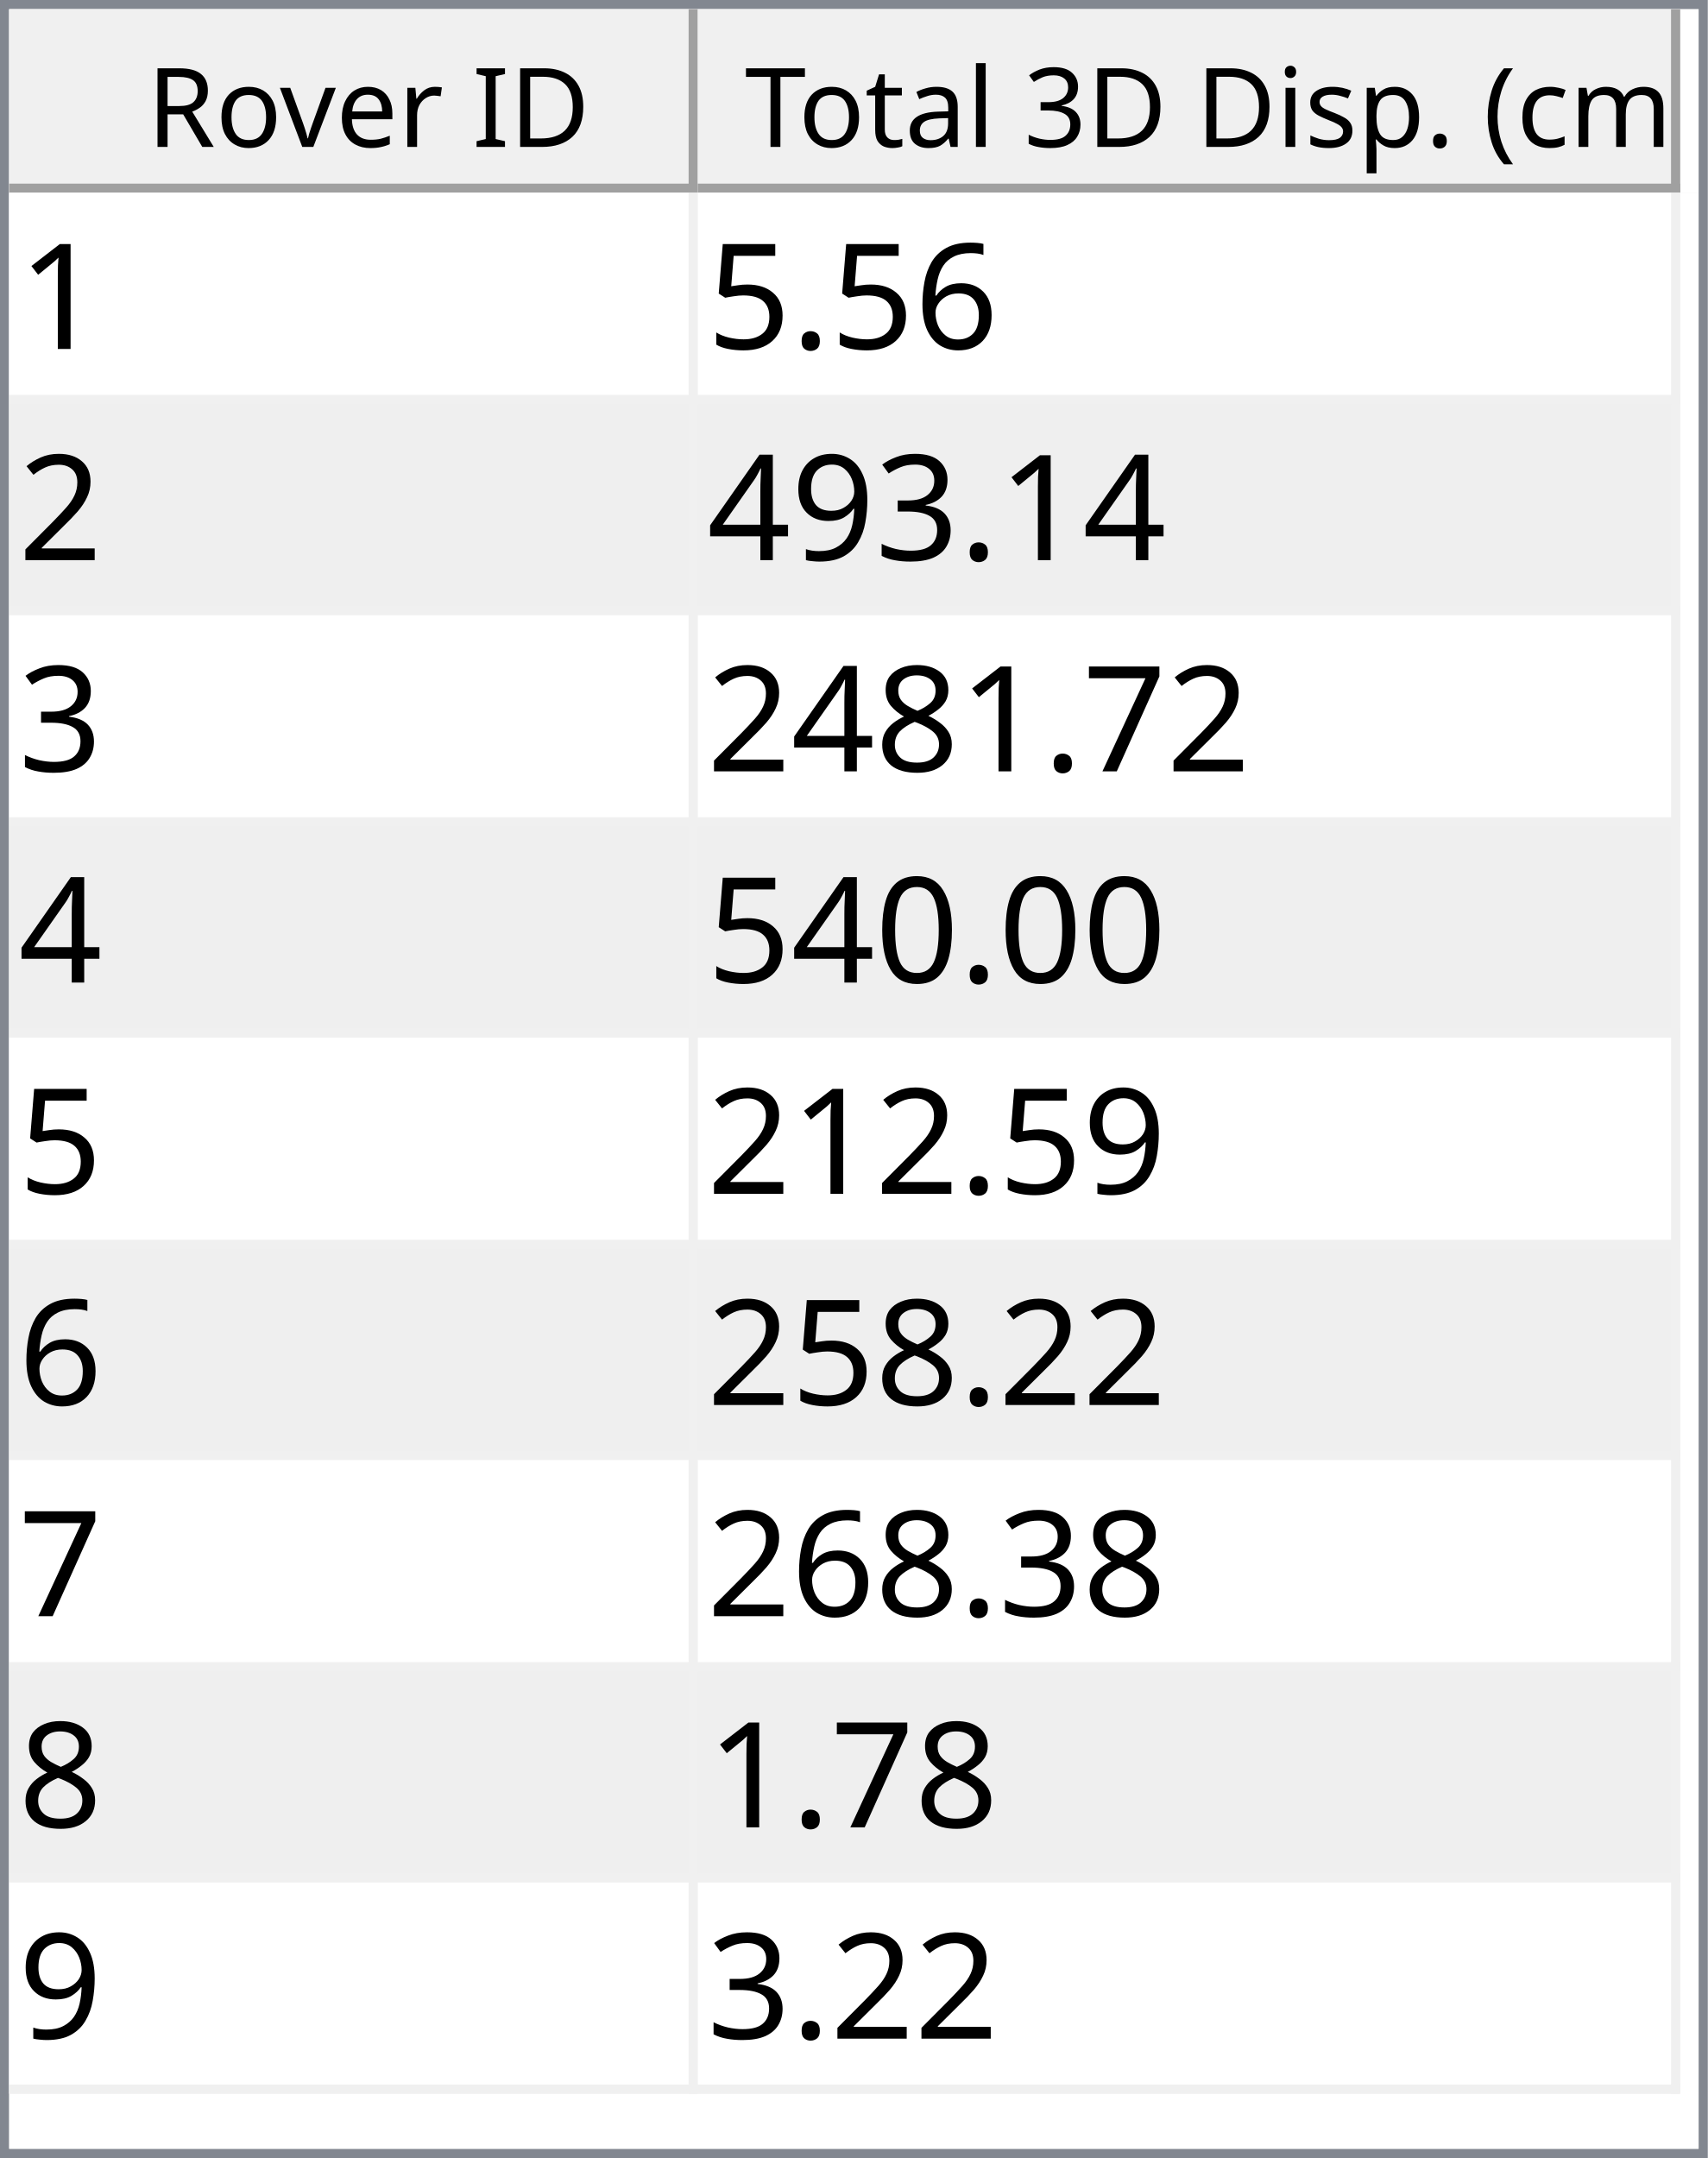
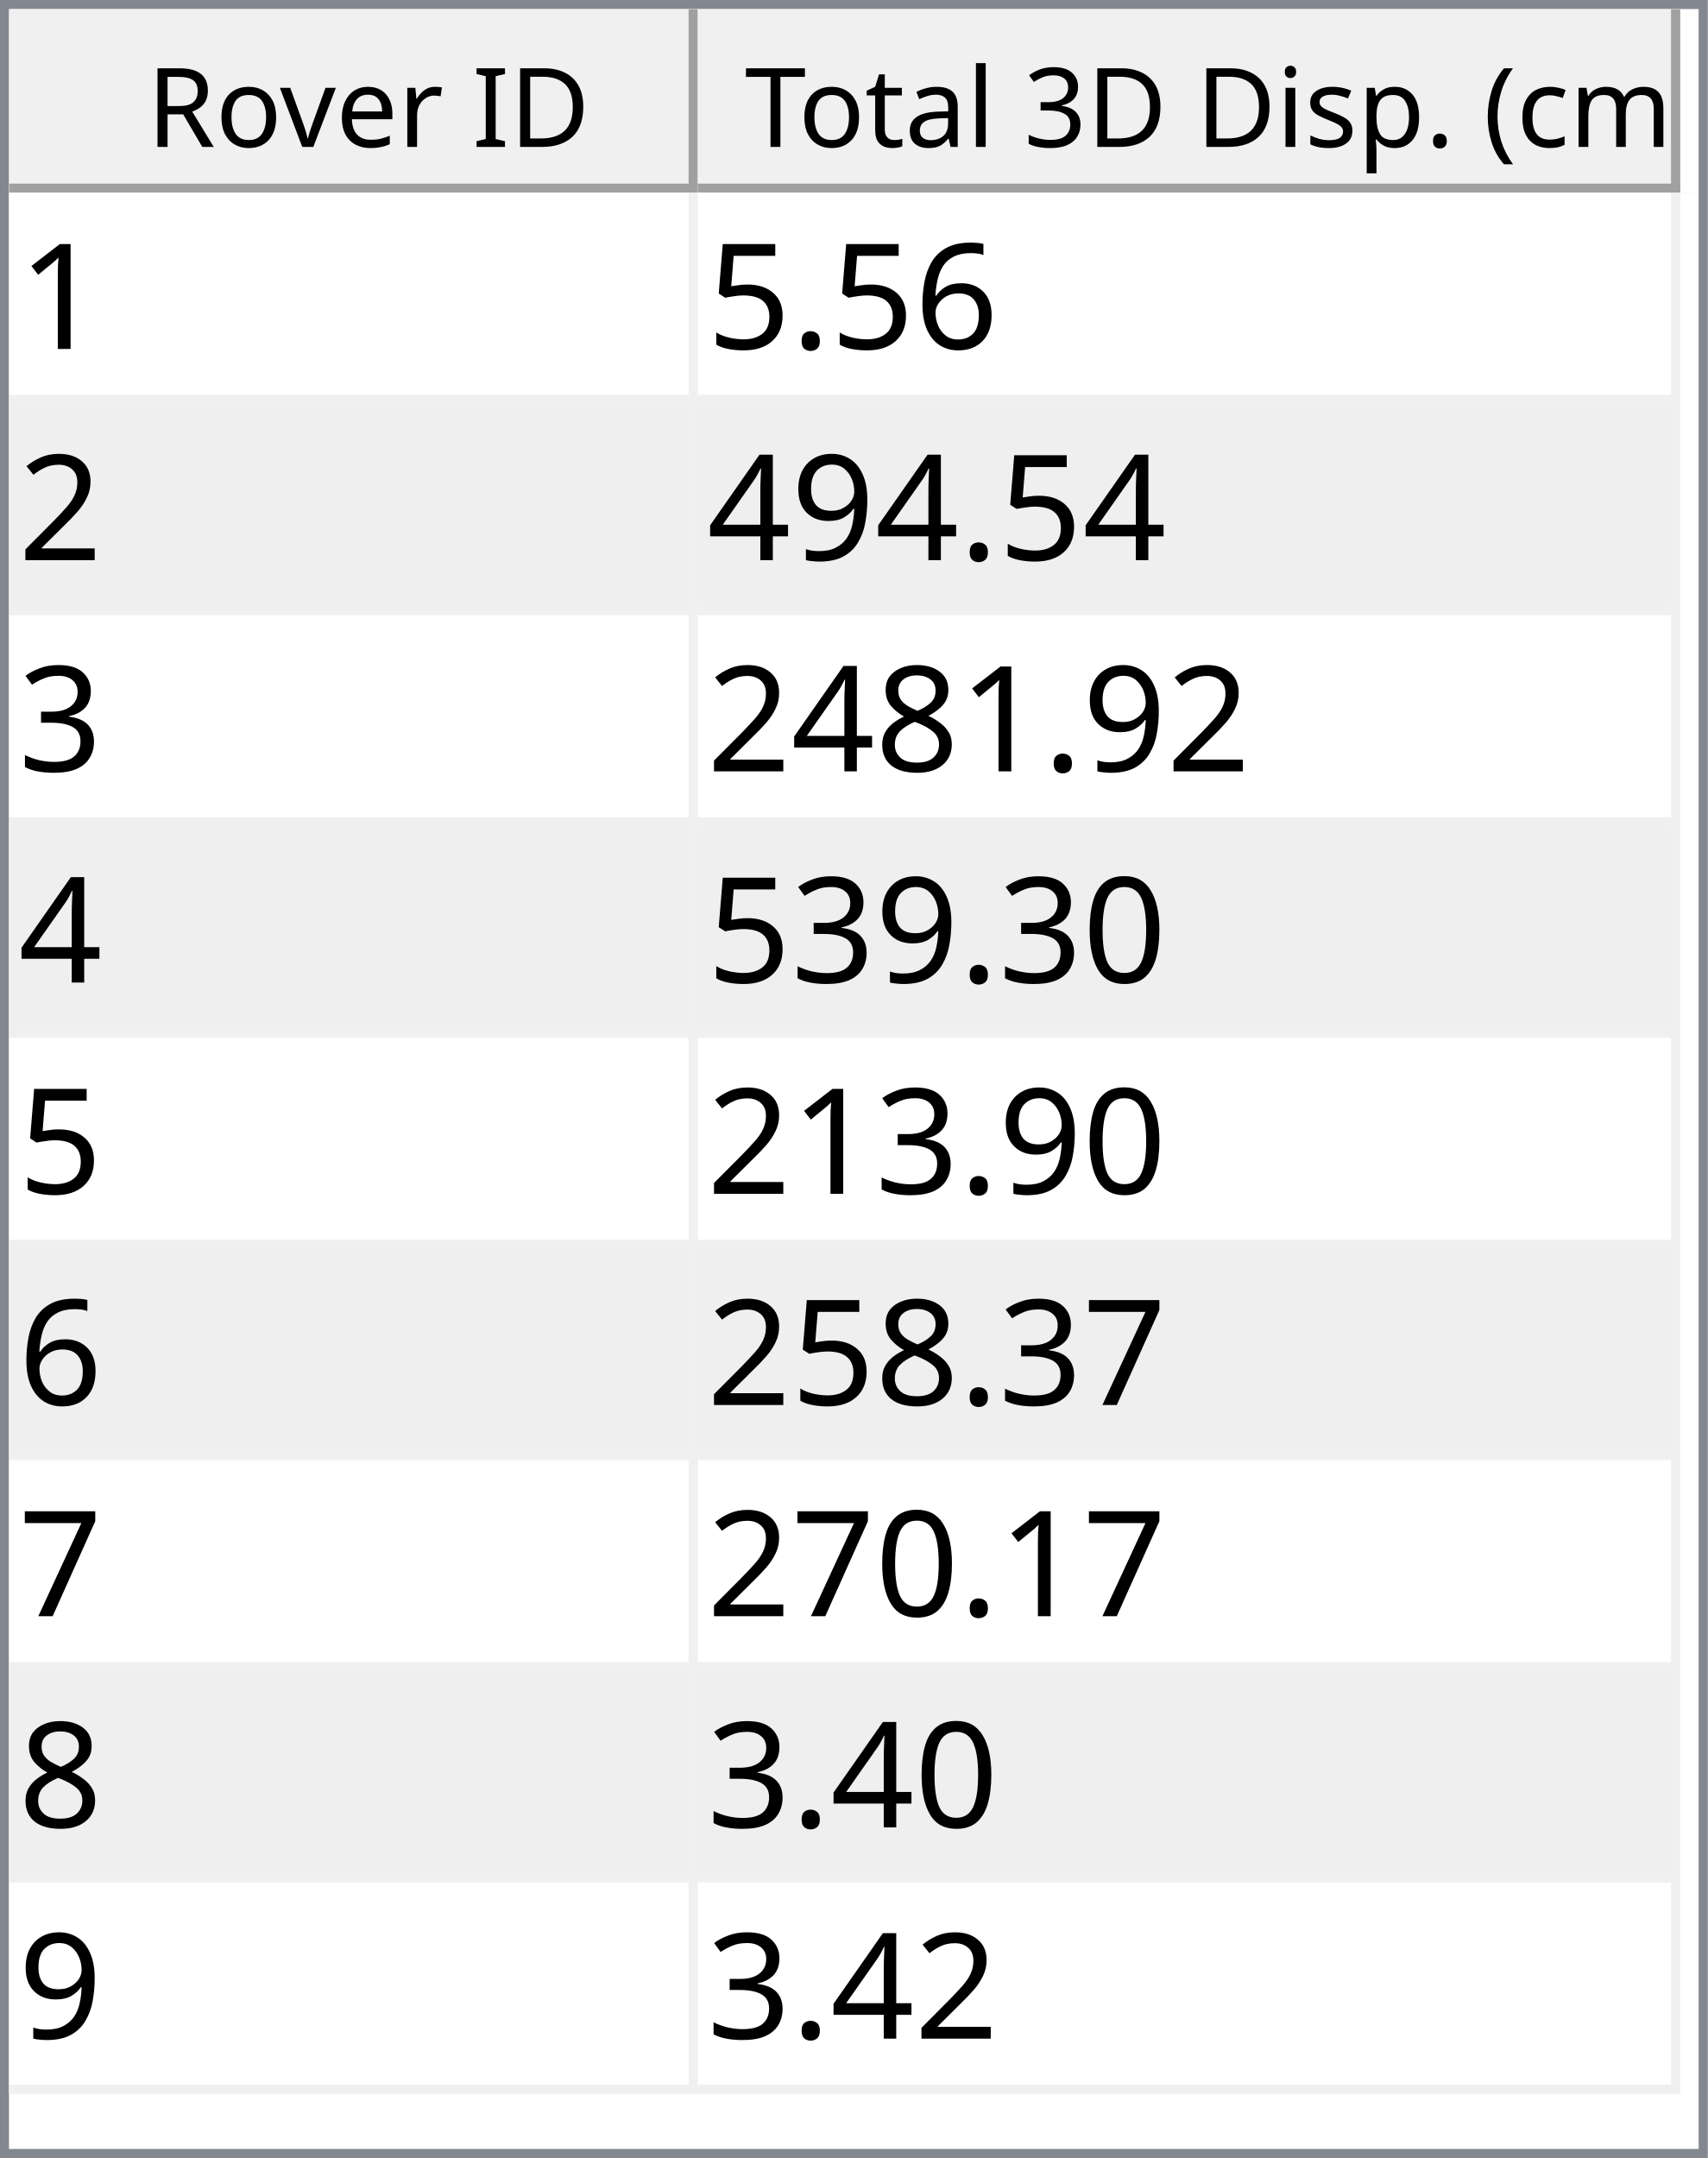
<svg xmlns="http://www.w3.org/2000/svg" style="fill-opacity:1; color-rendering:auto; color-interpolation:auto; text-rendering:auto; stroke:black; stroke-linecap:square; stroke-miterlimit:10; shape-rendering:auto; stroke-opacity:1; fill:black; stroke-dasharray:none; font-weight:normal; stroke-width:1; font-family:'Dialog'; font-style:normal; stroke-linejoin:miter; font-size:12px; stroke-dashoffset:0; image-rendering:auto;" width="186" height="235">
  <defs id="genericDefs" />
  <g>
    <defs id="defs1">
      <clipPath clipPathUnits="userSpaceOnUse" id="clipPath1">
        <path d="M0 0 L186 0 L186 235 L0 235 L0 0 Z" />
      </clipPath>
      <clipPath clipPathUnits="userSpaceOnUse" id="clipPath2">
        <path d="M0 0 L0 235 L186 235 L186 0 Z" />
      </clipPath>
      <clipPath clipPathUnits="userSpaceOnUse" id="clipPath3">
        <path d="M0 0 L0 20 L184 20 L184 0 Z" />
      </clipPath>
      <clipPath clipPathUnits="userSpaceOnUse" id="clipPath4">
        <path d="M0 0 L0 20 L75 20 L75 0 Z" />
      </clipPath>
      <clipPath clipPathUnits="userSpaceOnUse" id="clipPath5">
        <path d="M1 1 L1 19 L74 19 L74 1 Z" />
      </clipPath>
      <clipPath clipPathUnits="userSpaceOnUse" id="clipPath6">
        <path d="M0 0 L0 18 L73 18 L73 0 Z" />
      </clipPath>
      <clipPath clipPathUnits="userSpaceOnUse" id="clipPath7">
        <path d="M-0.5 -0.5 L-0.5 19.5 L74.5 19.5 L74.5 -0.5 Z" />
      </clipPath>
      <clipPath clipPathUnits="userSpaceOnUse" id="clipPath8">
        <path d="M0 0 L0 20 L107 20 L107 0 Z" />
      </clipPath>
      <clipPath clipPathUnits="userSpaceOnUse" id="clipPath9">
        <path d="M1 1 L1 19 L106 19 L106 1 Z" />
      </clipPath>
      <clipPath clipPathUnits="userSpaceOnUse" id="clipPath10">
        <path d="M0 0 L0 18 L105 18 L105 0 Z" />
      </clipPath>
      <clipPath clipPathUnits="userSpaceOnUse" id="clipPath11">
        <path d="M-0.5 -0.5 L-0.5 19.5 L106.5 19.5 L106.5 -0.5 Z" />
      </clipPath>
      <clipPath clipPathUnits="userSpaceOnUse" id="clipPath12">
        <path d="M0 0 L0 213 L184 213 L184 0 Z" />
      </clipPath>
      <clipPath clipPathUnits="userSpaceOnUse" id="clipPath13">
        <path d="M0 0 L0 207 L182 207 L182 0 Z" />
      </clipPath>
      <clipPath clipPathUnits="userSpaceOnUse" id="clipPath14">
        <path d="M-0.5 -0.5 L-0.5 206.5 L181.5 206.5 L181.5 -0.5 Z" />
      </clipPath>
      <clipPath clipPathUnits="userSpaceOnUse" id="clipPath15">
        <path d="M0 0 L0 22 L74 22 L74 0 Z" />
      </clipPath>
      <clipPath clipPathUnits="userSpaceOnUse" id="clipPath16">
        <path d="M0 0 L0 22 L106 22 L106 0 Z" />
      </clipPath>
      <font horiz-adv-x="64.551" id="font1">
        <font-face ascent="107.91" descent="25.098" units-per-em="100" style="font-style:normal; font-family:Segoe UI; font-weight:normal;" />
        <missing-glyph horiz-adv-x="64.551" d="M8.109 0 L8.109 68.266 L56.453 68.266 L56.453 0 L8.109 0 ZM15.328 7.234 L49.219 7.234 L49.219 61.031 L15.328 61.031 L15.328 7.234 Z" />
        <glyph unicode="D" horiz-adv-x="70.117" d="M9.188 0 L9.188 70.016 L28.516 70.016 Q65.531 70.016 65.531 35.891 Q65.531 19.672 55.25 9.836 Q44.969 0 27.734 0 L9.188 0 ZM17.391 62.594 L17.391 7.422 L27.828 7.422 Q41.609 7.422 49.273 14.797 Q56.938 22.172 56.938 35.688 Q56.938 62.594 28.328 62.594 L17.391 62.594 Z" />
        <glyph unicode="I" horiz-adv-x="26.611" d="M17.391 0 L9.188 0 L9.188 70.016 L17.391 70.016 L17.391 0 Z" />
        <glyph unicode=" " horiz-adv-x="27.393" d="" />
        <glyph unicode="r" horiz-adv-x="34.766" d="M34.188 41.891 Q32.078 43.5 28.125 43.5 Q23 43.5 19.555 38.672 Q16.109 33.844 16.109 25.484 L16.109 0 L8.109 0 L8.109 50 L16.109 50 L16.109 39.703 L16.312 39.703 Q18.016 44.969 21.531 47.922 Q25.047 50.875 29.391 50.875 Q32.516 50.875 34.188 50.203 L34.188 41.891 Z" />
        <glyph unicode="e" horiz-adv-x="52.295" d="M48.297 23 L12.984 23 Q13.188 14.656 17.484 10.109 Q21.781 5.562 29.297 5.562 Q37.75 5.562 44.828 11.141 L44.828 3.609 Q38.234 -1.172 27.391 -1.172 Q16.797 -1.172 10.742 5.641 Q4.688 12.453 4.688 24.812 Q4.688 36.469 11.305 43.82 Q17.922 51.172 27.734 51.172 Q37.547 51.172 42.922 44.828 Q48.297 38.484 48.297 27.203 L48.297 23 ZM40.094 29.781 Q40.047 36.719 36.75 40.578 Q33.453 44.438 27.594 44.438 Q21.922 44.438 17.969 40.383 Q14.016 36.328 13.094 29.781 L40.094 29.781 Z" />
        <glyph unicode="v" horiz-adv-x="47.9" d="M47.406 50 L27.484 0 L19.625 0 L0.688 50 L9.469 50 L22.172 13.672 Q23.578 9.672 23.922 6.688 L24.125 6.688 Q24.609 10.453 25.688 13.484 L38.969 50 L47.406 50 Z" />
        <glyph unicode="o" horiz-adv-x="58.594" d="M29 -1.172 Q17.922 -1.172 11.305 5.836 Q4.688 12.844 4.688 24.422 Q4.688 37.016 11.57 44.094 Q18.453 51.172 30.172 51.172 Q41.359 51.172 47.633 44.289 Q53.906 37.406 53.906 25.203 Q53.906 13.234 47.141 6.031 Q40.375 -1.172 29 -1.172 ZM29.594 44.438 Q21.875 44.438 17.383 39.188 Q12.891 33.938 12.891 24.703 Q12.891 15.828 17.43 10.695 Q21.969 5.562 29.594 5.562 Q37.359 5.562 41.531 10.594 Q45.703 15.625 45.703 24.906 Q45.703 34.281 41.531 39.359 Q37.359 44.438 29.594 44.438 Z" />
        <glyph unicode="R" horiz-adv-x="59.814" d="M59.375 0 L49.609 0 L37.891 19.625 Q36.281 22.359 34.766 24.289 Q33.25 26.219 31.664 27.438 Q30.078 28.656 28.25 29.219 Q26.422 29.781 24.125 29.781 L17.391 29.781 L17.391 0 L9.188 0 L9.188 70.016 L30.078 70.016 Q34.672 70.016 38.555 68.867 Q42.438 67.719 45.289 65.375 Q48.141 63.031 49.758 59.547 Q51.375 56.062 51.375 51.375 Q51.375 47.703 50.273 44.656 Q49.172 41.609 47.148 39.211 Q45.125 36.812 42.266 35.133 Q39.406 33.453 35.844 32.516 L35.844 32.328 Q37.594 31.547 38.891 30.547 Q40.188 29.547 41.359 28.18 Q42.531 26.812 43.68 25.078 Q44.828 23.344 46.234 21.047 L59.375 0 ZM17.391 62.594 L17.391 37.203 L28.516 37.203 Q31.594 37.203 34.203 38.133 Q36.812 39.062 38.719 40.797 Q40.625 42.531 41.703 45.047 Q42.781 47.562 42.781 50.688 Q42.781 56.297 39.141 59.445 Q35.5 62.594 28.609 62.594 L17.391 62.594 Z" />
        <glyph unicode=")" horiz-adv-x="30.176" d="M8.297 -15.922 L1.172 -15.922 Q16.406 2.344 16.406 26.812 Q16.406 51.469 1.078 70.016 L8.297 70.016 Q23.531 52.156 23.531 26.703 Q23.531 1.375 8.297 -15.922 Z" />
        <glyph unicode="m" horiz-adv-x="86.133" d="M79.109 0 L71.094 0 L71.094 28.719 Q71.094 37.016 68.531 40.727 Q65.969 44.438 59.906 44.438 Q54.781 44.438 51.195 39.75 Q47.609 35.062 47.609 28.516 L47.609 0 L39.594 0 L39.594 29.688 Q39.594 44.438 28.219 44.438 Q22.953 44.438 19.531 40.016 Q16.109 35.594 16.109 28.516 L16.109 0 L8.109 0 L8.109 50 L16.109 50 L16.109 42.094 L16.312 42.094 Q21.625 51.172 31.844 51.172 Q36.969 51.172 40.773 48.312 Q44.578 45.453 46 40.828 Q51.562 51.172 62.594 51.172 Q79.109 51.172 79.109 30.812 L79.109 0 Z" />
        <glyph unicode="c" horiz-adv-x="46.191" d="M42.188 2.297 Q36.422 -1.172 28.516 -1.172 Q17.828 -1.172 11.258 5.789 Q4.688 12.75 4.688 23.828 Q4.688 36.188 11.766 43.68 Q18.844 51.172 30.672 51.172 Q37.25 51.172 42.281 48.734 L42.281 40.531 Q36.719 44.438 30.375 44.438 Q22.703 44.438 17.797 38.945 Q12.891 33.453 12.891 24.516 Q12.891 15.719 17.508 10.641 Q22.125 5.562 29.891 5.562 Q36.422 5.562 42.188 9.906 L42.188 2.297 Z" />
        <glyph unicode="(" horiz-adv-x="30.176" d="M29.109 -15.922 L21.969 -15.922 Q6.844 1.375 6.844 26.703 Q6.844 52.156 21.969 70.016 L29.203 70.016 Q13.875 51.469 13.875 26.812 Q13.875 2.344 29.109 -15.922 Z" />
        <glyph unicode="." horiz-adv-x="21.68" d="M10.891 -1.078 Q8.641 -1.078 7.055 0.539 Q5.469 2.156 5.469 4.391 Q5.469 6.641 7.055 8.273 Q8.641 9.906 10.891 9.906 Q13.188 9.906 14.797 8.273 Q16.406 6.641 16.406 4.391 Q16.406 2.156 14.797 0.539 Q13.188 -1.078 10.891 -1.078 Z" />
        <glyph unicode="p" horiz-adv-x="58.789" d="M16.312 7.234 L16.109 7.234 L16.109 -23 L8.109 -23 L8.109 50 L16.109 50 L16.109 41.219 L16.312 41.219 Q22.219 51.172 33.594 51.172 Q43.266 51.172 48.688 44.461 Q54.109 37.75 54.109 26.469 Q54.109 13.922 48 6.375 Q41.891 -1.172 31.297 -1.172 Q21.578 -1.172 16.312 7.234 ZM16.109 27.391 L16.109 20.406 Q16.109 14.203 20.141 9.883 Q24.172 5.562 30.375 5.562 Q37.641 5.562 41.773 11.133 Q45.906 16.703 45.906 26.609 Q45.906 34.969 42.047 39.703 Q38.188 44.438 31.594 44.438 Q24.609 44.438 20.359 39.578 Q16.109 34.719 16.109 27.391 Z" />
        <glyph unicode="s" horiz-adv-x="42.432" d="M5.078 1.812 L5.078 10.406 Q11.625 5.562 19.484 5.562 Q30.031 5.562 30.031 12.594 Q30.031 14.594 29.125 15.992 Q28.219 17.391 26.68 18.461 Q25.141 19.531 23.07 20.383 Q21 21.234 18.609 22.172 Q15.281 23.484 12.766 24.828 Q10.25 26.172 8.57 27.859 Q6.891 29.547 6.031 31.695 Q5.172 33.844 5.172 36.719 Q5.172 40.234 6.789 42.945 Q8.406 45.656 11.086 47.484 Q13.766 49.312 17.211 50.242 Q20.656 51.172 24.312 51.172 Q30.812 51.172 35.938 48.922 L35.938 40.828 Q30.422 44.438 23.25 44.438 Q21 44.438 19.195 43.922 Q17.391 43.406 16.094 42.477 Q14.797 41.547 14.086 40.258 Q13.375 38.969 13.375 37.406 Q13.375 35.453 14.086 34.133 Q14.797 32.812 16.164 31.789 Q17.531 30.766 19.484 29.938 Q21.438 29.109 23.922 28.125 Q27.25 26.859 29.883 25.516 Q32.516 24.172 34.375 22.484 Q36.234 20.797 37.234 18.602 Q38.234 16.406 38.234 13.375 Q38.234 9.672 36.602 6.938 Q34.969 4.203 32.234 2.398 Q29.5 0.594 25.93 -0.289 Q22.359 -1.172 18.453 -1.172 Q10.75 -1.172 5.078 1.812 Z" />
        <glyph unicode="i" horiz-adv-x="24.219" d="M12.203 62.703 Q10.062 62.703 8.547 64.164 Q7.031 65.625 7.031 67.875 Q7.031 70.125 8.547 71.609 Q10.062 73.094 12.203 73.094 Q14.406 73.094 15.945 71.609 Q17.484 70.125 17.484 67.875 Q17.484 65.719 15.945 64.211 Q14.406 62.703 12.203 62.703 ZM16.109 0 L8.109 0 L8.109 50 L16.109 50 L16.109 0 Z" />
        <glyph unicode="3" horiz-adv-x="53.906" d="M46.531 19.828 Q46.531 15.094 44.75 11.211 Q42.969 7.328 39.719 4.57 Q36.469 1.812 31.93 0.297 Q27.391 -1.219 21.922 -1.219 Q11.922 -1.219 6 2.594 L6 11.188 Q13.094 5.609 22.219 5.609 Q25.875 5.609 28.828 6.539 Q31.781 7.469 33.906 9.227 Q36.031 10.984 37.18 13.477 Q38.328 15.969 38.328 19.094 Q38.328 32.812 18.797 32.812 L12.984 32.812 L12.984 39.594 L18.5 39.594 Q35.797 39.594 35.797 52.484 Q35.797 64.406 22.609 64.406 Q15.188 64.406 8.688 59.422 L8.688 67.188 Q15.375 71.188 24.609 71.188 Q29 71.188 32.57 69.969 Q36.141 68.75 38.68 66.555 Q41.219 64.359 42.609 61.281 Q44 58.203 44 54.5 Q44 40.672 30.031 36.719 L30.031 36.531 Q33.594 36.141 36.625 34.797 Q39.656 33.453 41.852 31.305 Q44.047 29.156 45.289 26.25 Q46.531 23.344 46.531 19.828 Z" />
        <glyph unicode="l" horiz-adv-x="24.219" d="M16.109 0 L8.109 0 L8.109 74.031 L16.109 74.031 L16.109 0 Z" />
        <glyph unicode="a" horiz-adv-x="50.879" d="M43.891 0 L35.891 0 L35.891 7.812 L35.688 7.812 Q30.469 -1.172 20.312 -1.172 Q12.844 -1.172 8.617 2.781 Q4.391 6.734 4.391 13.281 Q4.391 27.297 20.906 29.594 L35.891 31.688 Q35.891 44.438 25.594 44.438 Q16.547 44.438 9.281 38.281 L9.281 46.484 Q16.656 51.172 26.266 51.172 Q43.891 51.172 43.891 32.516 L43.891 0 ZM35.891 25.297 L23.828 23.641 Q18.266 22.859 15.43 20.875 Q12.594 18.891 12.594 13.875 Q12.594 10.203 15.211 7.883 Q17.828 5.562 22.172 5.562 Q28.125 5.562 32.008 9.742 Q35.891 13.922 35.891 20.312 L35.891 25.297 Z" />
        <glyph unicode="t" horiz-adv-x="33.887" d="M31.297 0.484 Q28.469 -1.078 23.828 -1.078 Q10.688 -1.078 10.688 13.578 L10.688 43.172 L2.094 43.172 L2.094 50 L10.688 50 L10.688 62.203 L18.703 64.797 L18.703 50 L31.297 50 L31.297 43.172 L18.703 43.172 L18.703 14.984 Q18.703 9.969 20.414 7.82 Q22.125 5.672 26.078 5.672 Q29.109 5.672 31.297 7.328 L31.297 0.484 Z" />
        <glyph unicode="T" horiz-adv-x="52.393" d="M50.594 62.594 L30.375 62.594 L30.375 0 L22.172 0 L22.172 62.594 L2 62.594 L2 70.016 L50.594 70.016 L50.594 62.594 Z" />
      </font>
      <font horiz-adv-x="75.0" id="font2">
        <font-face ascent="100.537" descent="21.973" units-per-em="100" style="font-style:normal; font-family:sans-serif; font-weight:normal;" />
        <missing-glyph horiz-adv-x="75.0" d="M12.5 0 L12.5 62.5 L62.5 62.5 L62.5 0 L12.5 0 ZM14.062 1.562 L60.938 1.562 L60.938 60.938 L14.062 60.938 L14.062 1.562 Z" />
        <glyph unicode="1" horiz-adv-x="55.615" d="M37.25 0 L28.469 0 L28.469 56 Q25.297 52.984 20.141 49.953 Q14.984 46.922 10.891 45.406 L10.891 53.906 Q18.266 57.375 23.781 62.305 Q29.297 67.234 31.594 71.875 L37.25 71.875 L37.25 0 Z" />
        <glyph unicode="6" horiz-adv-x="55.615" d="M49.75 54.047 L41.016 53.375 Q39.844 58.547 37.703 60.891 Q34.125 64.656 28.906 64.656 Q24.703 64.656 21.531 62.312 Q17.391 59.281 14.992 53.469 Q12.594 47.656 12.5 36.922 Q15.672 41.75 20.266 44.094 Q24.859 46.438 29.891 46.438 Q38.672 46.438 44.852 39.969 Q51.031 33.5 51.031 23.25 Q51.031 16.5 48.125 10.719 Q45.219 4.938 40.141 1.859 Q35.062 -1.219 28.609 -1.219 Q17.625 -1.219 10.695 6.859 Q3.766 14.938 3.766 33.5 Q3.766 54.25 11.422 63.672 Q18.109 71.875 29.438 71.875 Q37.891 71.875 43.289 67.141 Q48.688 62.406 49.75 54.047 ZM13.875 23.188 Q13.875 18.656 15.797 14.508 Q17.719 10.359 21.188 8.18 Q24.656 6 28.469 6 Q34.031 6 38.039 10.492 Q42.047 14.984 42.047 22.703 Q42.047 30.125 38.086 34.398 Q34.125 38.672 28.125 38.672 Q22.172 38.672 18.023 34.398 Q13.875 30.125 13.875 23.188 Z" />
        <glyph unicode="." horiz-adv-x="27.783" d="M9.078 0 L9.078 10.016 L19.094 10.016 L19.094 0 L9.078 0 Z" />
        <glyph unicode="5" horiz-adv-x="55.615" d="M4.156 18.75 L13.375 19.531 Q14.406 12.797 18.141 9.398 Q21.875 6 27.156 6 Q33.5 6 37.891 10.789 Q42.281 15.578 42.281 23.484 Q42.281 31 38.062 35.352 Q33.844 39.703 27 39.703 Q22.75 39.703 19.336 37.773 Q15.922 35.844 13.969 32.766 L5.719 33.844 L12.641 70.609 L48.25 70.609 L48.25 62.203 L19.672 62.203 L15.828 42.969 Q22.266 47.469 29.344 47.469 Q38.719 47.469 45.164 40.969 Q51.609 34.469 51.609 24.266 Q51.609 14.547 45.953 7.469 Q39.062 -1.219 27.156 -1.219 Q17.391 -1.219 11.211 4.25 Q5.031 9.719 4.156 18.75 Z" />
        <glyph unicode="2" horiz-adv-x="55.615" d="M50.344 8.453 L50.344 0 L3.031 0 Q2.938 3.172 4.047 6.109 Q5.859 10.938 9.836 15.625 Q13.812 20.312 21.344 26.469 Q33.016 36.031 37.117 41.625 Q41.219 47.219 41.219 52.203 Q41.219 57.422 37.477 61.008 Q33.734 64.594 27.734 64.594 Q21.391 64.594 17.578 60.789 Q13.766 56.984 13.719 50.25 L4.688 51.172 Q5.609 61.281 11.664 66.578 Q17.719 71.875 27.938 71.875 Q38.234 71.875 44.242 66.164 Q50.25 60.453 50.25 52 Q50.25 47.703 48.492 43.555 Q46.734 39.406 42.656 34.812 Q38.578 30.219 29.109 22.219 Q21.188 15.578 18.945 13.211 Q16.703 10.844 15.234 8.453 L50.344 8.453 Z" />
-         <glyph unicode="3" horiz-adv-x="55.615" d="M4.203 18.891 L12.984 20.062 Q14.5 12.594 18.141 9.297 Q21.781 6 27 6 Q33.203 6 37.477 10.297 Q41.75 14.594 41.75 20.953 Q41.75 27 37.797 30.93 Q33.844 34.859 27.734 34.859 Q25.25 34.859 21.531 33.891 L22.516 41.609 Q23.391 41.5 23.922 41.5 Q29.547 41.5 34.039 44.43 Q38.531 47.359 38.531 53.469 Q38.531 58.297 35.258 61.477 Q31.984 64.656 26.812 64.656 Q21.688 64.656 18.266 61.43 Q14.844 58.203 13.875 51.766 L5.078 53.328 Q6.688 62.156 12.398 67.016 Q18.109 71.875 26.609 71.875 Q32.469 71.875 37.398 69.359 Q42.328 66.844 44.945 62.5 Q47.562 58.156 47.562 53.266 Q47.562 48.641 45.07 44.828 Q42.578 41.016 37.703 38.766 Q44.047 37.312 47.562 32.695 Q51.078 28.078 51.078 21.141 Q51.078 11.766 44.242 5.25 Q37.406 -1.266 26.953 -1.266 Q17.531 -1.266 11.305 4.352 Q5.078 9.969 4.203 18.891 Z" />
        <glyph unicode="9" horiz-adv-x="55.615" d="M5.469 16.547 L13.922 17.328 Q14.984 11.375 18.016 8.688 Q21.047 6 25.781 6 Q29.828 6 32.883 7.859 Q35.938 9.719 37.891 12.82 Q39.844 15.922 41.164 21.195 Q42.484 26.469 42.484 31.938 Q42.484 32.516 42.438 33.688 Q39.797 29.5 35.234 26.883 Q30.672 24.266 25.344 24.266 Q16.453 24.266 10.305 30.711 Q4.156 37.156 4.156 47.703 Q4.156 58.594 10.578 65.234 Q17 71.875 26.656 71.875 Q33.641 71.875 39.43 68.117 Q45.219 64.359 48.219 57.398 Q51.219 50.438 51.219 37.25 Q51.219 23.531 48.242 15.406 Q45.266 7.281 39.383 3.031 Q33.5 -1.219 25.594 -1.219 Q17.188 -1.219 11.867 3.445 Q6.547 8.109 5.469 16.547 ZM41.453 48.141 Q41.453 55.719 37.43 60.156 Q33.406 64.594 27.734 64.594 Q21.875 64.594 17.531 59.812 Q13.188 55.031 13.188 47.406 Q13.188 40.578 17.312 36.305 Q21.438 32.031 27.484 32.031 Q33.594 32.031 37.523 36.305 Q41.453 40.578 41.453 48.141 Z" />
        <glyph unicode="4" horiz-adv-x="55.615" d="M32.328 0 L32.328 17.141 L1.266 17.141 L1.266 25.203 L33.938 71.578 L41.109 71.578 L41.109 25.203 L50.781 25.203 L50.781 17.141 L41.109 17.141 L41.109 0 L32.328 0 ZM32.328 25.203 L32.328 57.469 L9.906 25.203 L32.328 25.203 Z" />
-         <glyph unicode="7" horiz-adv-x="55.615" d="M4.734 62.203 L4.734 70.656 L51.078 70.656 L51.078 63.812 Q44.234 56.547 37.523 44.484 Q30.812 32.422 27.156 19.672 Q24.516 10.688 23.781 0 L14.75 0 Q14.891 8.453 18.062 20.414 Q21.234 32.375 27.172 43.484 Q33.109 54.594 39.797 62.203 L4.734 62.203 Z" />
+         <glyph unicode="3" horiz-adv-x="55.615" d="M4.203 18.891 L12.984 20.062 Q14.5 12.594 18.141 9.297 Q21.781 6 27 6 Q33.203 6 37.477 10.297 Q41.75 14.594 41.75 20.953 Q41.75 27 37.797 30.93 Q33.844 34.859 27.734 34.859 Q25.25 34.859 21.531 33.891 L22.516 41.609 Q23.391 41.5 23.922 41.5 Q29.547 41.5 34.039 44.43 Q38.531 47.359 38.531 53.469 Q38.531 58.297 35.258 61.477 Q31.984 64.656 26.812 64.656 Q21.688 64.656 18.266 61.43 Q14.844 58.203 13.875 51.766 L5.078 53.328 Q6.688 62.156 12.398 67.016 Q18.109 71.875 26.609 71.875 Q32.469 71.875 37.398 69.359 Q42.328 66.844 44.945 62.5 Q47.562 58.156 47.562 53.266 Q47.562 48.641 45.07 44.828 Q42.578 41.016 37.703 38.766 Q44.047 37.312 47.562 32.695 Q51.078 28.078 51.078 21.141 Q51.078 11.766 44.242 5.25 Q37.406 -1.266 26.953 -1.266 Q17.531 -1.266 11.305 4.352 Q5.078 9.969 4.203 18.891 Z" />
        <glyph unicode="8" horiz-adv-x="55.615" d="M17.672 38.812 Q12.203 40.828 9.57 44.539 Q6.938 48.25 6.938 53.422 Q6.938 61.234 12.555 66.555 Q18.172 71.875 27.484 71.875 Q36.859 71.875 42.578 66.43 Q48.297 60.984 48.297 53.172 Q48.297 48.188 45.68 44.508 Q43.062 40.828 37.75 38.812 Q44.344 36.672 47.781 31.883 Q51.219 27.094 51.219 20.453 Q51.219 11.281 44.727 5.031 Q38.234 -1.219 27.641 -1.219 Q17.047 -1.219 10.547 5.055 Q4.047 11.328 4.047 20.703 Q4.047 27.688 7.594 32.398 Q11.141 37.109 17.672 38.812 ZM15.922 53.719 Q15.922 48.641 19.195 45.414 Q22.469 42.188 27.688 42.188 Q32.766 42.188 36.016 45.383 Q39.266 48.578 39.266 53.219 Q39.266 58.062 35.914 61.359 Q32.562 64.656 27.594 64.656 Q22.562 64.656 19.242 61.43 Q15.922 58.203 15.922 53.719 ZM13.094 20.656 Q13.094 16.891 14.875 13.375 Q16.656 9.859 20.172 7.93 Q23.688 6 27.734 6 Q34.031 6 38.133 10.055 Q42.234 14.109 42.234 20.359 Q42.234 26.703 38.016 30.859 Q33.797 35.016 27.438 35.016 Q21.234 35.016 17.164 30.914 Q13.094 26.812 13.094 20.656 Z" />
        <glyph unicode="0" horiz-adv-x="55.615" d="M4.156 35.297 Q4.156 48 6.766 55.742 Q9.375 63.484 14.523 67.68 Q19.672 71.875 27.484 71.875 Q33.25 71.875 37.594 69.555 Q41.938 67.234 44.773 62.867 Q47.609 58.5 49.219 52.227 Q50.828 45.953 50.828 35.297 Q50.828 22.703 48.242 14.969 Q45.656 7.234 40.508 3.008 Q35.359 -1.219 27.484 -1.219 Q17.141 -1.219 11.234 6.203 Q4.156 15.141 4.156 35.297 ZM13.188 35.297 Q13.188 17.672 17.312 11.836 Q21.438 6 27.484 6 Q33.547 6 37.672 11.859 Q41.797 17.719 41.797 35.297 Q41.797 52.984 37.672 58.789 Q33.547 64.594 27.391 64.594 Q21.344 64.594 17.719 59.469 Q13.188 52.938 13.188 35.297 Z" />
+         <glyph unicode="7" horiz-adv-x="55.615" d="M4.734 62.203 L4.734 70.656 L51.078 70.656 L51.078 63.812 Q44.234 56.547 37.523 44.484 Q30.812 32.422 27.156 19.672 Q24.516 10.688 23.781 0 L14.75 0 Q14.891 8.453 18.062 20.414 Q21.234 32.375 27.172 43.484 Q33.109 54.594 39.797 62.203 L4.734 62.203 Z" />
      </font>
    </defs>
    <g style="fill:white; stroke:white;">
      <rect x="0" y="0" width="186" style="clip-path:url(#clipPath1); stroke:none;" height="235" />
    </g>
    <g style="fill:white; text-rendering:optimizeSpeed; color-rendering:optimizeSpeed; image-rendering:optimizeSpeed; shape-rendering:crispEdges; stroke:white; color-interpolation:sRGB;">
      <rect x="0" width="186" height="235" y="0" style="stroke:none;" />
      <path style="stroke:none;" d="M0 235 L186 235 L186 0 L0 0 Z" />
    </g>
    <g style="fill:rgb(240,240,240); font-family:'Segoe UI'; stroke:rgb(240,240,240);">
      <rect x="0" y="0" width="186" style="clip-path:url(#clipPath2); stroke:none;" height="235" />
    </g>
    <g style="fill:rgb(130,135,144); font-family:'Segoe UI'; stroke:rgb(130,135,144);">
      <path d="M0 0 L186 0 L186 235 L0 235 L0 0 ZM1 1 L185 1 L185 234 L1 234 L1 1 Z" style="fill-rule:evenodd; clip-path:url(#clipPath2); stroke:none;" />
    </g>
    <g style="fill:white; font-family:'Segoe UI'; stroke:white;" transform="translate(1,1)">
      <rect x="0" y="0" width="184" style="clip-path:url(#clipPath3); stroke:none;" height="20" />
    </g>
    <g style="fill:rgb(240,240,240); font-family:'Segoe UI'; stroke:rgb(240,240,240);" transform="translate(1,1)">
      <rect x="0" y="0" width="75" style="clip-path:url(#clipPath4); stroke:none;" height="20" />
    </g>
    <g style="font-family:'Segoe UI';" transform="translate(2,2)">
      <text x="14" xml:space="preserve" y="14" style="clip-path:url(#clipPath6); stroke:none;">Rover ID</text>
    </g>
    <g style="fill:rgb(160,160,160); font-family:'Segoe UI'; stroke:rgb(160,160,160); stroke-linejoin:bevel;" transform="translate(1.5,1.5)">
      <line x1="74" x2="74" y1="0" style="fill:none; clip-path:url(#clipPath7);" y2="19" />
    </g>
    <g style="fill:rgb(160,160,160); font-family:'Segoe UI'; stroke:rgb(160,160,160); stroke-linejoin:bevel;" transform="matrix(1,0,0,1,1,1) translate(0.5,0.5)">
      <line x1="0" x2="74" y1="19" style="fill:none; clip-path:url(#clipPath7);" y2="19" />
    </g>
    <g style="fill:rgb(240,240,240); font-family:'Segoe UI'; stroke:rgb(240,240,240);" transform="translate(76,1)">
      <rect x="0" y="0" width="107" style="clip-path:url(#clipPath8); stroke:none;" height="20" />
    </g>
    <g style="font-family:'Segoe UI';" transform="translate(77,2)">
      <text x="1" xml:space="preserve" y="14" style="clip-path:url(#clipPath10); stroke:none;"> Total 3D Disp. (cm)</text>
    </g>
    <g style="fill:rgb(160,160,160); font-family:'Segoe UI'; stroke:rgb(160,160,160); stroke-linejoin:bevel;" transform="translate(76.5,1.5)">
      <line x1="106" x2="106" y1="0" style="fill:none; clip-path:url(#clipPath11);" y2="19" />
    </g>
    <g style="fill:rgb(160,160,160); font-family:'Segoe UI'; stroke:rgb(160,160,160); stroke-linejoin:bevel;" transform="matrix(1,0,0,1,76,1) translate(0.5,0.5)">
      <line x1="0" x2="106" y1="19" style="fill:none; clip-path:url(#clipPath11);" y2="19" />
    </g>
    <g style="fill:white; font-family:'Segoe UI'; stroke:white;" transform="translate(1,21)">
      <rect x="0" y="0" width="184" style="clip-path:url(#clipPath12); stroke:none;" height="213" />
    </g>
    <g style="fill:rgb(240,240,240); font-size:16px; font-family:sans-serif; stroke:rgb(240,240,240);" transform="translate(1,21)">
      <rect x="0" y="0" width="182" style="clip-path:url(#clipPath13); stroke:none;" height="207" />
      <line transform="translate(0.5,0.5)" x1="0" x2="181" y1="22" style="clip-path:url(#clipPath14); fill:none; stroke-linejoin:bevel;" y2="22" />
    </g>
    <g transform="matrix(1,0,0,1,1,21) translate(0.5,0.5)" style="fill:rgb(240,240,240); font-size:16px; font-family:sans-serif; stroke:rgb(240,240,240); stroke-linejoin:bevel;">
      <line x1="0" x2="181" y1="45" style="fill:none; clip-path:url(#clipPath14);" y2="45" />
    </g>
    <g transform="matrix(1,0,0,1,1,21) translate(0.5,0.5)" style="fill:rgb(240,240,240); font-size:16px; font-family:sans-serif; stroke:rgb(240,240,240); stroke-linejoin:bevel;">
      <line x1="0" x2="181" y1="68" style="fill:none; clip-path:url(#clipPath14);" y2="68" />
    </g>
    <g transform="matrix(1,0,0,1,1,21) translate(0.5,0.5)" style="fill:rgb(240,240,240); font-size:16px; font-family:sans-serif; stroke:rgb(240,240,240); stroke-linejoin:bevel;">
      <line x1="0" x2="181" y1="91" style="fill:none; clip-path:url(#clipPath14);" y2="91" />
    </g>
    <g transform="matrix(1,0,0,1,1,21) translate(0.5,0.5)" style="fill:rgb(240,240,240); font-size:16px; font-family:sans-serif; stroke:rgb(240,240,240); stroke-linejoin:bevel;">
      <line x1="0" x2="181" y1="114" style="fill:none; clip-path:url(#clipPath14);" y2="114" />
    </g>
    <g transform="matrix(1,0,0,1,1,21) translate(0.5,0.5)" style="fill:rgb(240,240,240); font-size:16px; font-family:sans-serif; stroke:rgb(240,240,240); stroke-linejoin:bevel;">
      <line x1="0" x2="181" y1="137" style="fill:none; clip-path:url(#clipPath14);" y2="137" />
    </g>
    <g transform="matrix(1,0,0,1,1,21) translate(0.5,0.5)" style="fill:rgb(240,240,240); font-size:16px; font-family:sans-serif; stroke:rgb(240,240,240); stroke-linejoin:bevel;">
      <line x1="0" x2="181" y1="160" style="fill:none; clip-path:url(#clipPath14);" y2="160" />
    </g>
    <g transform="matrix(1,0,0,1,1,21) translate(0.5,0.5)" style="fill:rgb(240,240,240); font-size:16px; font-family:sans-serif; stroke:rgb(240,240,240); stroke-linejoin:bevel;">
      <line x1="0" x2="181" y1="183" style="fill:none; clip-path:url(#clipPath14);" y2="183" />
    </g>
    <g transform="matrix(1,0,0,1,1,21) translate(0.5,0.5)" style="fill:rgb(240,240,240); font-size:16px; font-family:sans-serif; stroke:rgb(240,240,240); stroke-linejoin:bevel;">
      <line x1="0" x2="181" y1="206" style="fill:none; clip-path:url(#clipPath14);" y2="206" />
    </g>
    <g transform="matrix(1,0,0,1,1,21) translate(0.5,0.5)" style="fill:rgb(240,240,240); font-size:16px; font-family:sans-serif; stroke:rgb(240,240,240); stroke-linejoin:bevel;">
      <line x1="74" x2="74" y1="0" style="fill:none; clip-path:url(#clipPath14);" y2="206" />
    </g>
    <g transform="matrix(1,0,0,1,1,21) translate(0.5,0.5)" style="fill:rgb(240,240,240); font-size:16px; font-family:sans-serif; stroke:rgb(240,240,240); stroke-linejoin:bevel;">
      <line x1="181" x2="181" y1="0" style="fill:none; clip-path:url(#clipPath14);" y2="206" />
    </g>
    <g style="fill:white; font-size:16px; font-family:sans-serif; stroke:white;" transform="matrix(1,0,0,1,1,21)">
      <rect x="0" y="0" width="74" style="clip-path:url(#clipPath15); stroke:none;" height="22" />
      <text x="1" y="17" style="fill:black; clip-path:url(#clipPath15); stroke:none;" xml:space="preserve">1</text>
    </g>
    <g style="fill:white; font-size:16px; font-family:sans-serif; stroke:white;" transform="matrix(1,0,0,1,1,21) translate(75,0)">
      <rect x="0" y="0" width="106" style="clip-path:url(#clipPath16); stroke:none;" height="22" />
      <text x="1" y="17" style="fill:black; clip-path:url(#clipPath16); stroke:none;" xml:space="preserve">5.56</text>
    </g>
    <g style="fill:rgb(239,239,239); font-size:16px; font-family:sans-serif; stroke:rgb(239,239,239);" transform="matrix(1,0,0,1,1,21) translate(0,23)">
      <rect x="0" y="0" width="74" style="clip-path:url(#clipPath15); stroke:none;" height="22" />
      <text x="1" y="17" style="fill:black; clip-path:url(#clipPath15); stroke:none;" xml:space="preserve">2</text>
    </g>
    <g style="fill:rgb(239,239,239); font-size:16px; font-family:sans-serif; stroke:rgb(239,239,239);" transform="matrix(1,0,0,1,1,21) translate(75,23)">
      <rect x="0" y="0" width="106" style="clip-path:url(#clipPath16); stroke:none;" height="22" />
-       <text x="1" y="17" style="fill:black; clip-path:url(#clipPath16); stroke:none;" xml:space="preserve">493.14</text>
+       <text x="1" y="17" style="fill:black; clip-path:url(#clipPath16); stroke:none;" xml:space="preserve">494.54</text>
    </g>
    <g style="fill:white; font-size:16px; font-family:sans-serif; stroke:white;" transform="matrix(1,0,0,1,1,21) translate(0,46)">
      <rect x="0" y="0" width="74" style="clip-path:url(#clipPath15); stroke:none;" height="22" />
      <text x="1" y="17" style="fill:black; clip-path:url(#clipPath15); stroke:none;" xml:space="preserve">3</text>
    </g>
    <g style="fill:white; font-size:16px; font-family:sans-serif; stroke:white;" transform="matrix(1,0,0,1,1,21) translate(75,46)">
      <rect x="0" y="0" width="106" style="clip-path:url(#clipPath16); stroke:none;" height="22" />
-       <text x="1" y="17" style="fill:black; clip-path:url(#clipPath16); stroke:none;" xml:space="preserve">2481.72</text>
+       <text x="1" y="17" style="fill:black; clip-path:url(#clipPath16); stroke:none;" xml:space="preserve">2481.92</text>
    </g>
    <g style="fill:rgb(239,239,239); font-size:16px; font-family:sans-serif; stroke:rgb(239,239,239);" transform="matrix(1,0,0,1,1,21) translate(0,69)">
      <rect x="0" y="0" width="74" style="clip-path:url(#clipPath15); stroke:none;" height="22" />
      <text x="1" y="17" style="fill:black; clip-path:url(#clipPath15); stroke:none;" xml:space="preserve">4</text>
    </g>
    <g style="fill:rgb(239,239,239); font-size:16px; font-family:sans-serif; stroke:rgb(239,239,239);" transform="matrix(1,0,0,1,1,21) translate(75,69)">
      <rect x="0" y="0" width="106" style="clip-path:url(#clipPath16); stroke:none;" height="22" />
-       <text x="1" y="17" style="fill:black; clip-path:url(#clipPath16); stroke:none;" xml:space="preserve">540.00</text>
+       <text x="1" y="17" style="fill:black; clip-path:url(#clipPath16); stroke:none;" xml:space="preserve">539.30</text>
    </g>
    <g style="fill:white; font-size:16px; font-family:sans-serif; stroke:white;" transform="matrix(1,0,0,1,1,21) translate(0,92)">
      <rect x="0" y="0" width="74" style="clip-path:url(#clipPath15); stroke:none;" height="22" />
      <text x="1" y="17" style="fill:black; clip-path:url(#clipPath15); stroke:none;" xml:space="preserve">5</text>
    </g>
    <g style="fill:white; font-size:16px; font-family:sans-serif; stroke:white;" transform="matrix(1,0,0,1,1,21) translate(75,92)">
      <rect x="0" y="0" width="106" style="clip-path:url(#clipPath16); stroke:none;" height="22" />
-       <text x="1" y="17" style="fill:black; clip-path:url(#clipPath16); stroke:none;" xml:space="preserve">212.59</text>
+       <text x="1" y="17" style="fill:black; clip-path:url(#clipPath16); stroke:none;" xml:space="preserve">213.90</text>
    </g>
    <g style="fill:rgb(239,239,239); font-size:16px; font-family:sans-serif; stroke:rgb(239,239,239);" transform="matrix(1,0,0,1,1,21) translate(0,115)">
      <rect x="0" y="0" width="74" style="clip-path:url(#clipPath15); stroke:none;" height="22" />
      <text x="1" y="17" style="fill:black; clip-path:url(#clipPath15); stroke:none;" xml:space="preserve">6</text>
    </g>
    <g style="fill:rgb(239,239,239); font-size:16px; font-family:sans-serif; stroke:rgb(239,239,239);" transform="matrix(1,0,0,1,1,21) translate(75,115)">
      <rect x="0" y="0" width="106" style="clip-path:url(#clipPath16); stroke:none;" height="22" />
-       <text x="1" y="17" style="fill:black; clip-path:url(#clipPath16); stroke:none;" xml:space="preserve">258.22</text>
+       <text x="1" y="17" style="fill:black; clip-path:url(#clipPath16); stroke:none;" xml:space="preserve">258.37</text>
    </g>
    <g style="fill:white; font-size:16px; font-family:sans-serif; stroke:white;" transform="matrix(1,0,0,1,1,21) translate(0,138)">
      <rect x="0" y="0" width="74" style="clip-path:url(#clipPath15); stroke:none;" height="22" />
      <text x="1" y="17" style="fill:black; clip-path:url(#clipPath15); stroke:none;" xml:space="preserve">7</text>
    </g>
    <g style="fill:white; font-size:16px; font-family:sans-serif; stroke:white;" transform="matrix(1,0,0,1,1,21) translate(75,138)">
      <rect x="0" y="0" width="106" style="clip-path:url(#clipPath16); stroke:none;" height="22" />
-       <text x="1" y="17" style="fill:black; clip-path:url(#clipPath16); stroke:none;" xml:space="preserve">268.38</text>
+       <text x="1" y="17" style="fill:black; clip-path:url(#clipPath16); stroke:none;" xml:space="preserve">270.17</text>
    </g>
    <g style="fill:rgb(239,239,239); font-size:16px; font-family:sans-serif; stroke:rgb(239,239,239);" transform="matrix(1,0,0,1,1,21) translate(0,161)">
      <rect x="0" y="0" width="74" style="clip-path:url(#clipPath15); stroke:none;" height="22" />
      <text x="1" y="17" style="fill:black; clip-path:url(#clipPath15); stroke:none;" xml:space="preserve">8</text>
    </g>
    <g style="fill:rgb(239,239,239); font-size:16px; font-family:sans-serif; stroke:rgb(239,239,239);" transform="matrix(1,0,0,1,1,21) translate(75,161)">
      <rect x="0" y="0" width="106" style="clip-path:url(#clipPath16); stroke:none;" height="22" />
-       <text x="1" y="17" style="fill:black; clip-path:url(#clipPath16); stroke:none;" xml:space="preserve">1.78</text>
+       <text x="1" y="17" style="fill:black; clip-path:url(#clipPath16); stroke:none;" xml:space="preserve">3.40</text>
    </g>
    <g style="fill:white; font-size:16px; font-family:sans-serif; stroke:white;" transform="matrix(1,0,0,1,1,21) translate(0,184)">
      <rect x="0" y="0" width="74" style="clip-path:url(#clipPath15); stroke:none;" height="22" />
      <text x="1" y="17" style="fill:black; clip-path:url(#clipPath15); stroke:none;" xml:space="preserve">9</text>
    </g>
    <g style="fill:white; font-size:16px; font-family:sans-serif; stroke:white;" transform="matrix(1,0,0,1,1,21) translate(75,184)">
      <rect x="0" y="0" width="106" style="clip-path:url(#clipPath16); stroke:none;" height="22" />
-       <text x="1" y="17" style="fill:black; clip-path:url(#clipPath16); stroke:none;" xml:space="preserve">3.22</text>
+       <text x="1" y="17" style="fill:black; clip-path:url(#clipPath16); stroke:none;" xml:space="preserve">3.42</text>
    </g>
  </g>
</svg>
